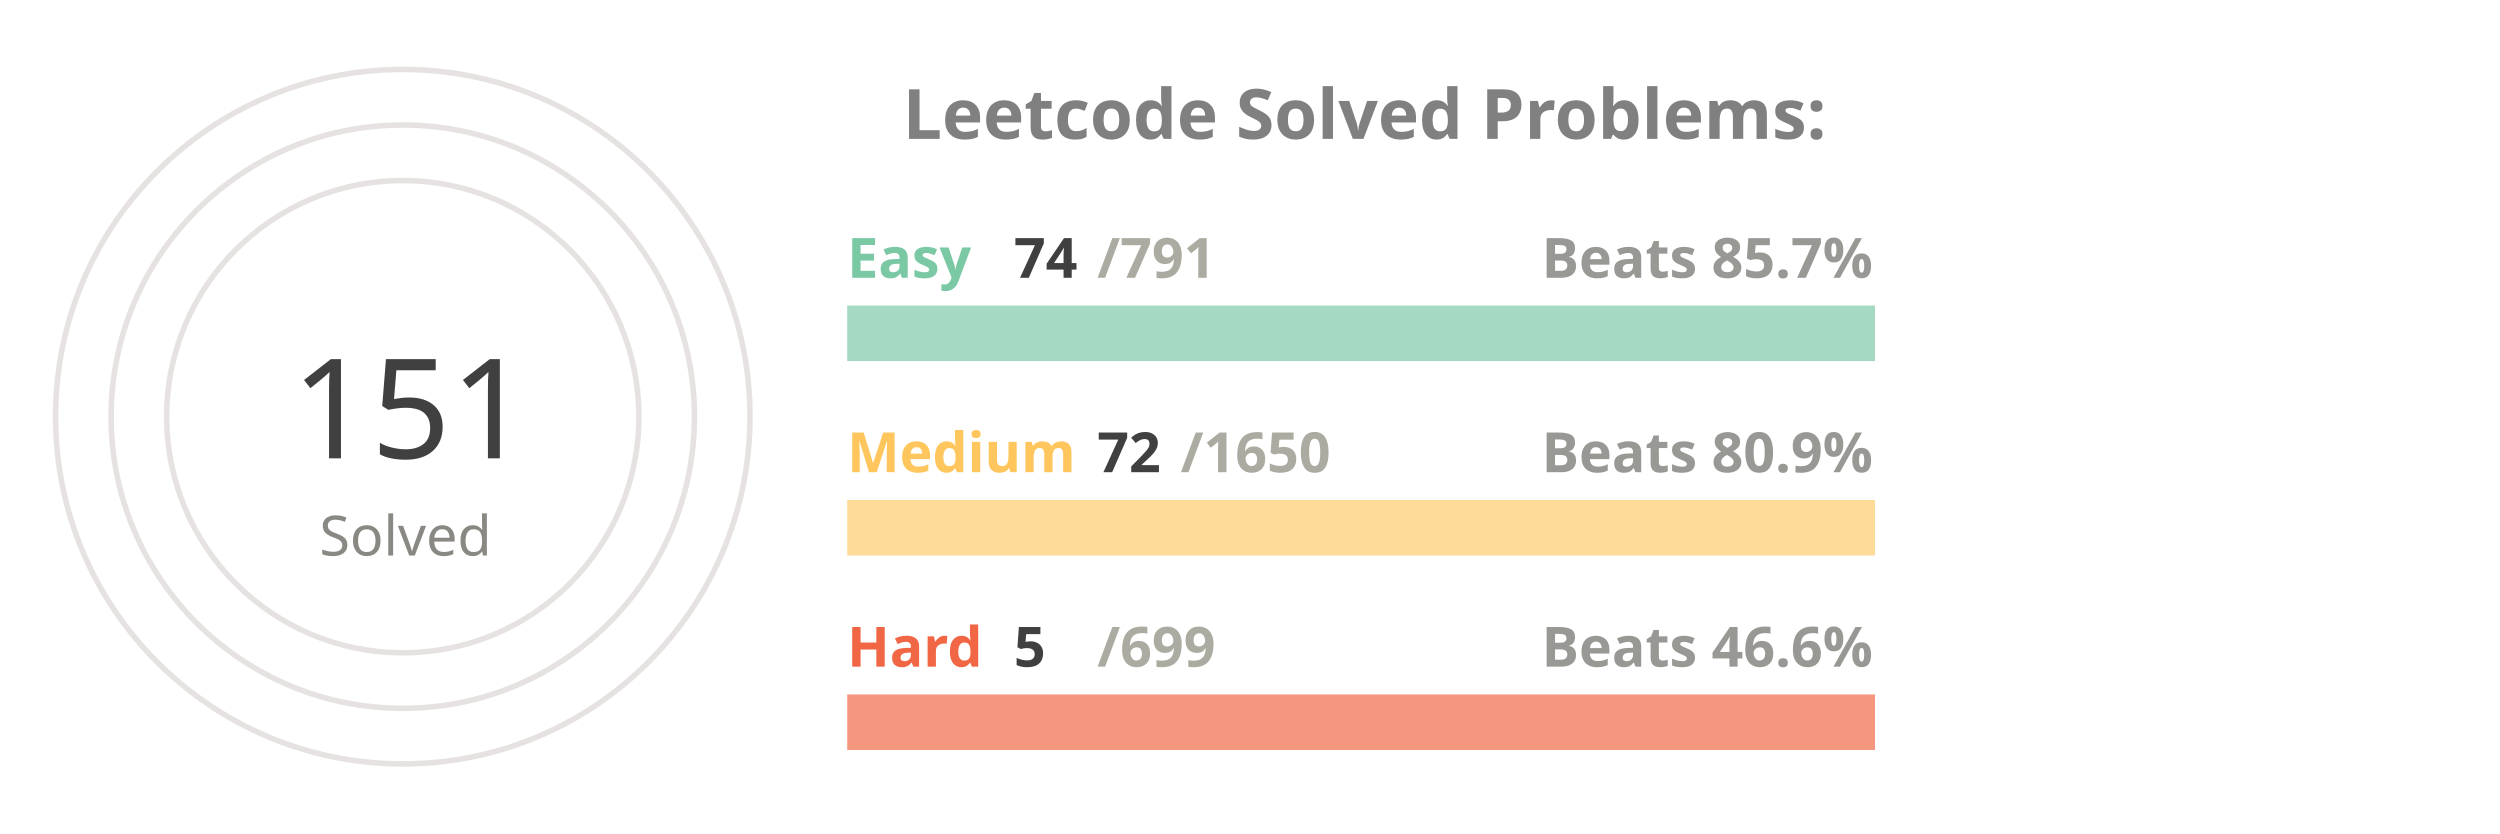
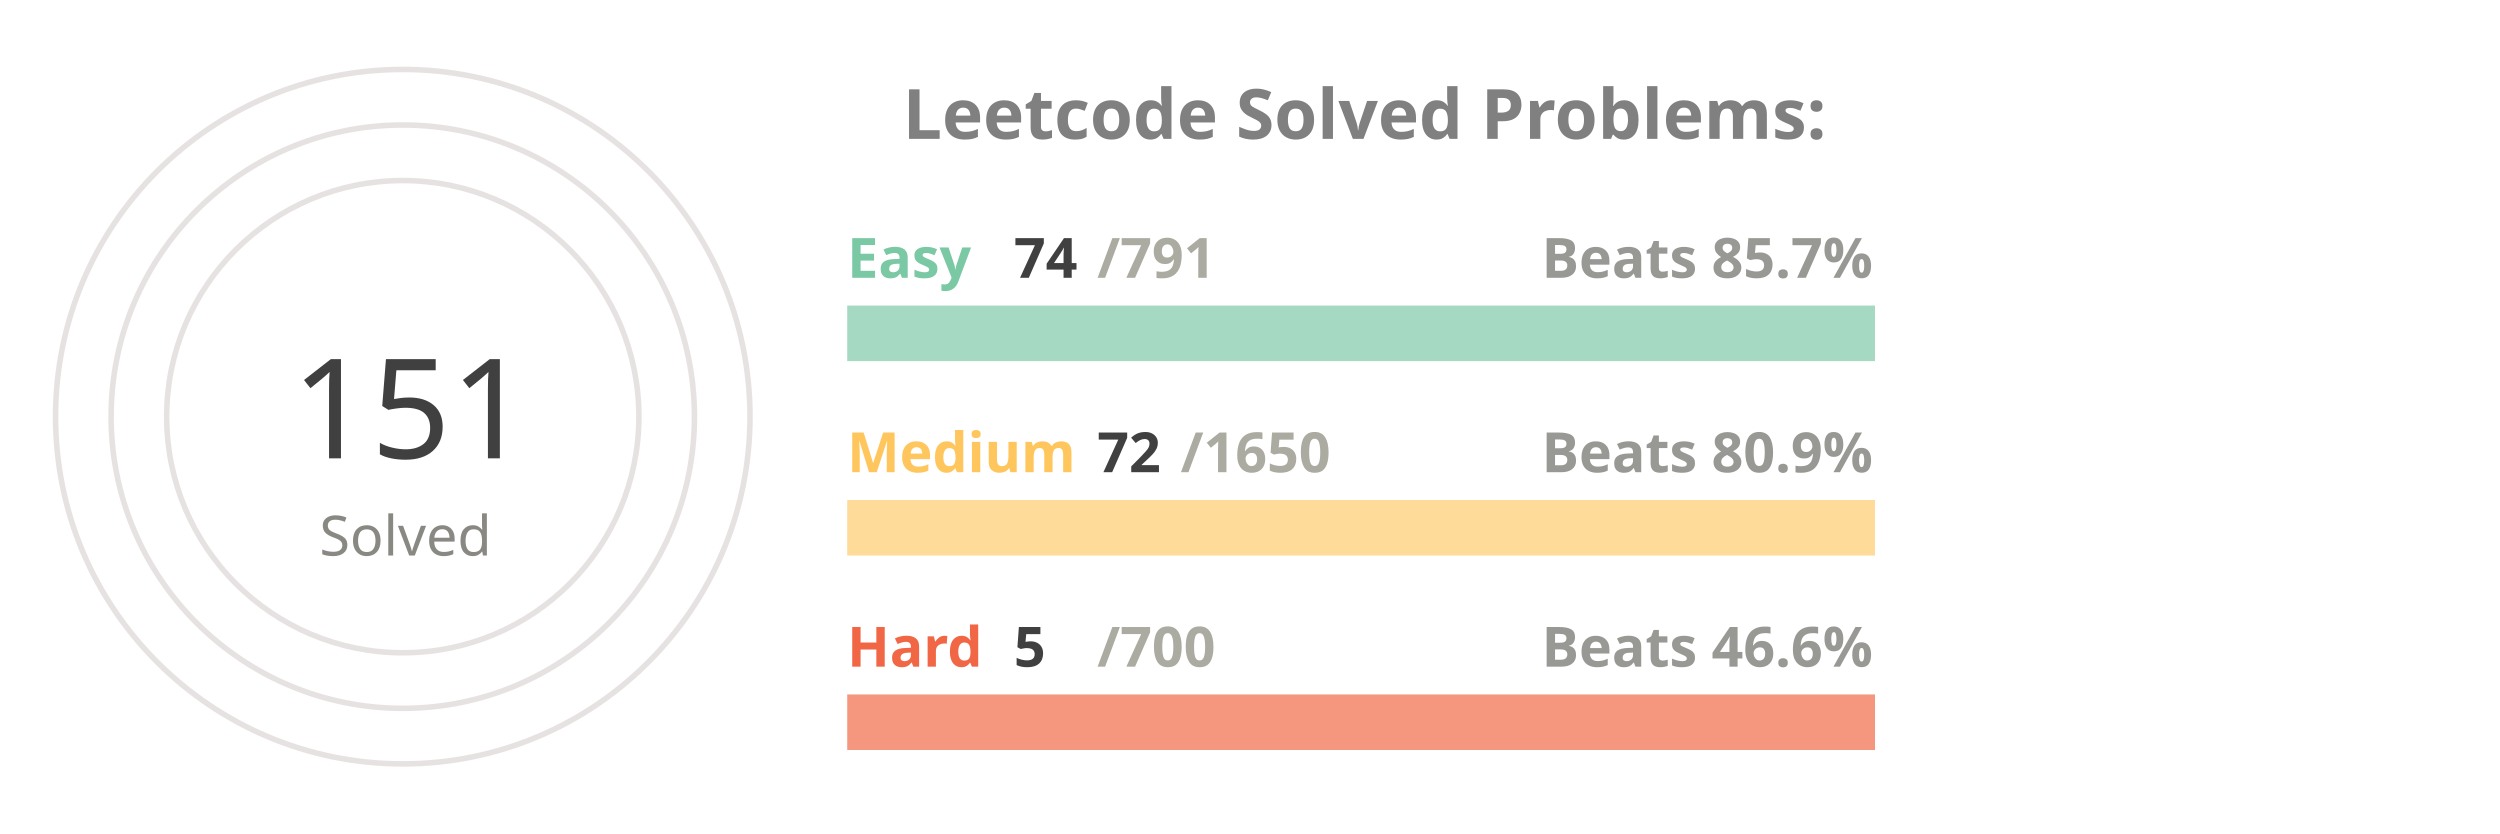
<svg xmlns="http://www.w3.org/2000/svg" viewBox="0 0 650 300" height="200px" width="600px">
  <style>
.label {
	font: bold 25px sans-serif;
	color: #404040;
	-webkit-text-stroke: 1px white;
  }
.name {
	font: bold 20px sans-serif;
	color: #404040;
  }

.line {
	stroke-dasharray: 1000;
	stroke-dashoffset: 1000;
	animation: dash 3.5s ease-in-out forwards;	
	animation-iteration-count: infinite;
	animation-direction: alternate-reverse;
}

.totalSum {
	font: 50px sans-serif;
}

.totalSumLabel {
	font: 20px sans-serif;
}

.path {
	stroke-dasharray: 1000;
	stroke-dashoffset: 1000;
	animation: dash 3.5s ease-in-out forwards;	
	animation-iteration-count: infinite;
	animation-direction: alternate-reverse;
}
  
@keyframes dash {
	to {
		stroke-dashoffset: 0;
	}
}

</style>
  <g stroke="#E6E2E1" fill="none" stroke-width="2">
    <circle cx="20" cy="150" r="125" />
    <circle cx="20" cy="150" r="105" />
    <circle cx="20" cy="150" r="85" />
  </g>
  <g fill="none" stroke-width="20">
    <line x1="180" y1="120" x2="550" y2="120" stroke="#a5d9c1" />
    <line x1="180" y1="190" x2="550" y2="190" stroke="#ffdb99" />
    <line x1="180" y1="260" x2="550" y2="260" stroke="#f5977f" />
  </g>
  <g fill="none" stroke-width="20" class="line">
    <line x1="180" y1="120" x2="214" y2="120" stroke="#7BC8A4" />
    <line x1="180" y1="190" x2="196" y2="190" stroke="#FFC65D" />
    <line x1="180" y1="260" x2="182" y2="260" stroke="#F16745" />
  </g>
  <g fill="none" stroke-width="20" stroke-linecap="round" class="path">
    <path d="M 20 25 A 125 125 45 0 1 86 43" stroke="#7BC8A4" />
    <path d="M 20 45 A 105 105 45 0 1 45 48" stroke="#FFC65D" />
    <path d="M 20 65 A 85 85 45 0 1 20 65" stroke="#F16745" />
  </g>
  <g class="name">
    <text x="180" y="100" fill="#7BC8A4">Easy</text>
    <text x="240" y="100" fill="#404040">74</text>
    <text x="270" y="100" fill="#ABABA1">/791</text>
    <text x="430" y="100" fill="#989894">Beats 85.7%</text>
    <text x="180" y="170" fill="#FFC65D">Medium</text>
    <text x="270" y="170" fill="#404040">72</text>
    <text x="300" y="170" fill="#ABABA1">/1650</text>
    <text x="430" y="170" fill="#989894">Beats 80.9%</text>
    <text x="180" y="240" fill="#F16745">Hard</text>
    <text x="240" y="240" fill="#404040">5</text>
-     <text x="270" y="240" fill="#ABABA1">/699</text>
+     <text x="270" y="240" fill="#ABABA1">/700</text>
    <text x="430" y="240" fill="#989894">Beats 46.6%</text>
  </g>
  <g>
    <text x="-20" y="165" fill="#404040" class="totalSum">151</text>
    <text x="-10" y="200" fill="#8A8883" class="totalSumLabel">Solved</text>
  </g>
  <g class="label">
    <text x="200" y="50" fill="gray">Leetcode Solved Problems:</text>
  </g>
</svg>
